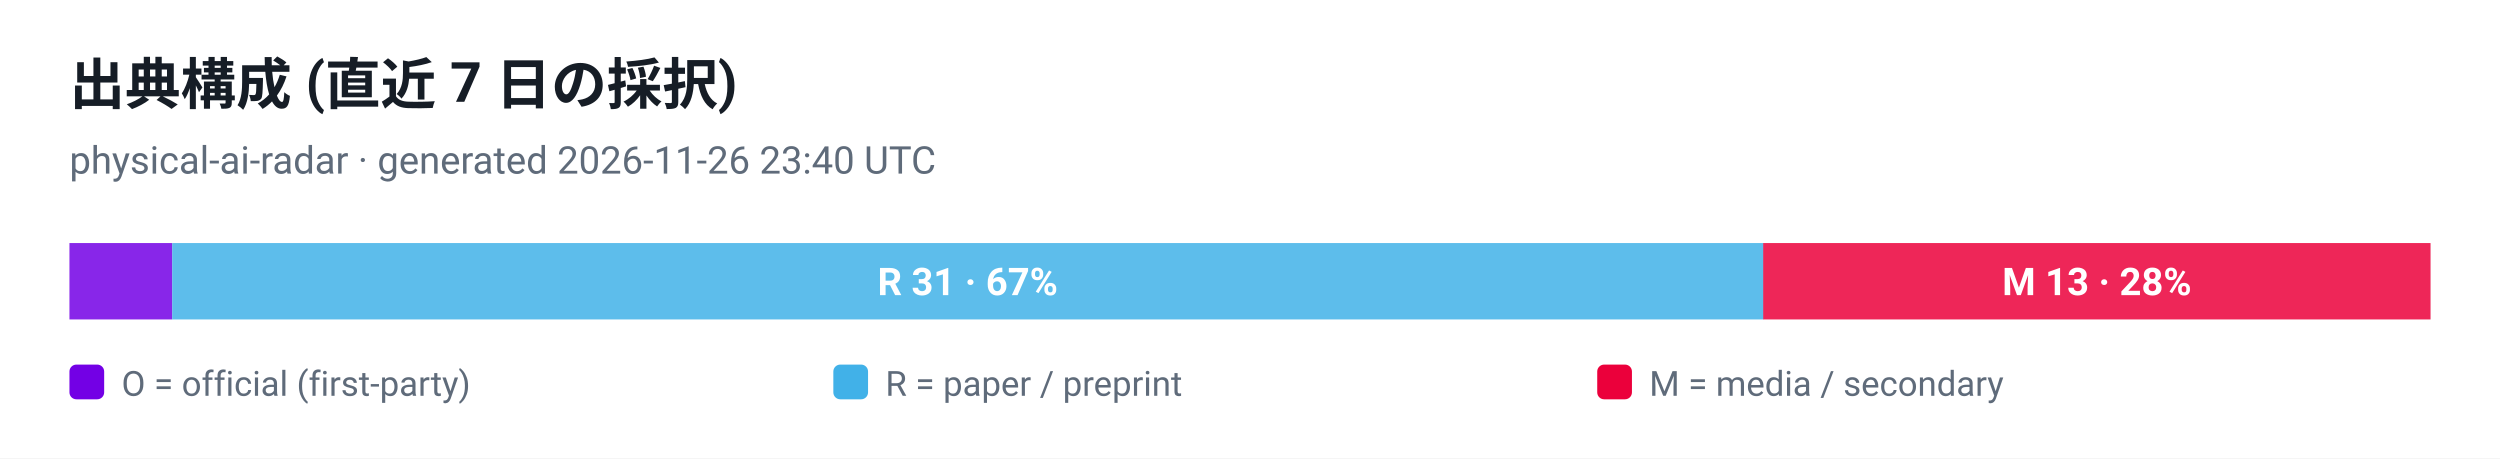
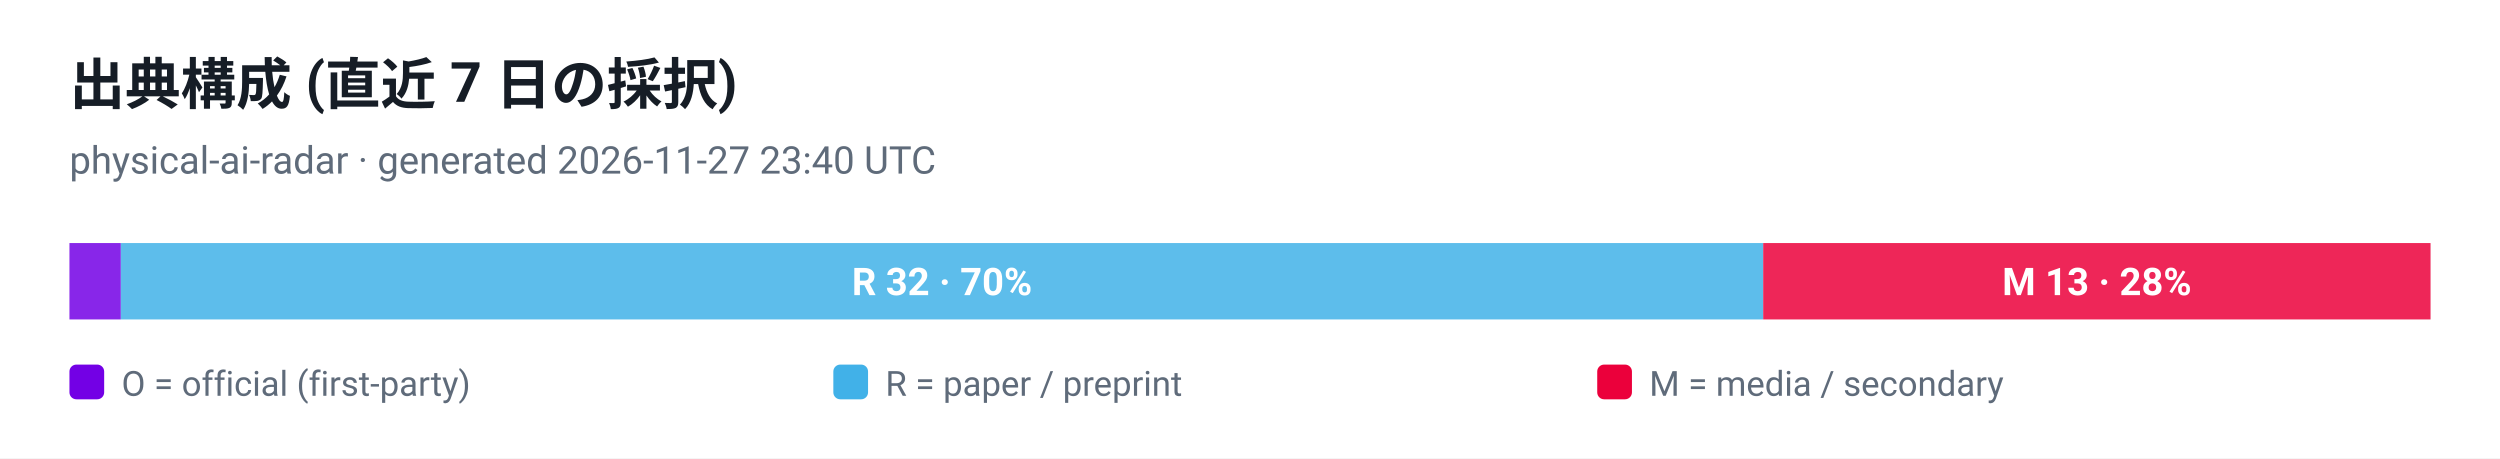
<svg xmlns="http://www.w3.org/2000/svg" viewBox="0 0 720 132" width="720" height="132" role="img" aria-label="出典構成 (直近 7 日の採択)">
  <style>
  .plate { fill: #ffffff }
  .ink { fill: #161d26 }
  .muted { fill: #5f6b7a }
  .grid { stroke: #e3e9ef }
  @media (prefers-color-scheme: dark) {
    .plate { fill: #0d1117 }
    .ink { fill: #e6edf3 }
    .muted { fill: #8b949e }
    .grid { stroke: #30363d }
  }
</style>
  <rect class="plate" width="720" height="132" />
  <text x="20" y="30" font-family="ui-sans-serif, -apple-system, 'Segoe UI', Roboto, Helvetica, Arial, sans-serif" font-size="16" font-weight="700" class="ink">出典構成 (直近 7 日の採択)</text>
-   <text x="20" y="50" font-family="ui-sans-serif, -apple-system, 'Segoe UI', Roboto, Helvetica, Arial, sans-serif" font-size="11" class="muted">physical-ai-radar · generated 2026-11-26 23:40 UTC</text>
-   <rect x="20.0" y="70" width="29.6" height="22" fill="#7300e5" fill-opacity="0.85" />
-   <rect x="49.6" y="70" width="458.3" height="22" fill="#41b1e8" fill-opacity="0.85" />
-   <text x="278.7" y="85" text-anchor="middle" font-family="ui-sans-serif, -apple-system, 'Segoe UI', Roboto, Helvetica, Arial, sans-serif" font-size="11" font-weight="700" fill="#ffffff">R 31 · 67%</text>
+   <text x="20" y="50" font-family="ui-sans-serif, -apple-system, 'Segoe UI', Roboto, Helvetica, Arial, sans-serif" font-size="11" class="muted">physical-ai-radar · generated 2026-11-27 23:40 UTC</text>
+   <rect x="20.0" y="70" width="14.8" height="22" fill="#7300e5" fill-opacity="0.85" />
+   <rect x="34.8" y="70" width="473.0" height="22" fill="#41b1e8" fill-opacity="0.85" />
+   <text x="271.3" y="85" text-anchor="middle" font-family="ui-sans-serif, -apple-system, 'Segoe UI', Roboto, Helvetica, Arial, sans-serif" font-size="11" font-weight="700" fill="#ffffff">R 32 · 70%</text>
  <rect x="507.8" y="70" width="192.2" height="22" fill="#eb003b" fill-opacity="0.85" />
  <text x="603.9" y="85" text-anchor="middle" font-family="ui-sans-serif, -apple-system, 'Segoe UI', Roboto, Helvetica, Arial, sans-serif" font-size="11" font-weight="700" fill="#ffffff">M 13 · 28%</text>
  <rect x="20" y="105" width="10" height="10" rx="2" fill="#7300e5" />
  <text x="35" y="114" font-family="ui-sans-serif, -apple-system, 'Segoe UI', Roboto, Helvetica, Arial, sans-serif" font-size="10" fill="#5f6b7a">O = official (first-party)</text>
  <rect x="240" y="105" width="10" height="10" rx="2" fill="#41b1e8" />
  <text x="255" y="114" font-family="ui-sans-serif, -apple-system, 'Segoe UI', Roboto, Helvetica, Arial, sans-serif" font-size="10" fill="#5f6b7a">R = paper / preprint</text>
  <rect x="460" y="105" width="10" height="10" rx="2" fill="#eb003b" />
  <text x="475" y="114" font-family="ui-sans-serif, -apple-system, 'Segoe UI', Roboto, Helvetica, Arial, sans-serif" font-size="10" fill="#5f6b7a">M = media / secondary</text>
</svg>
